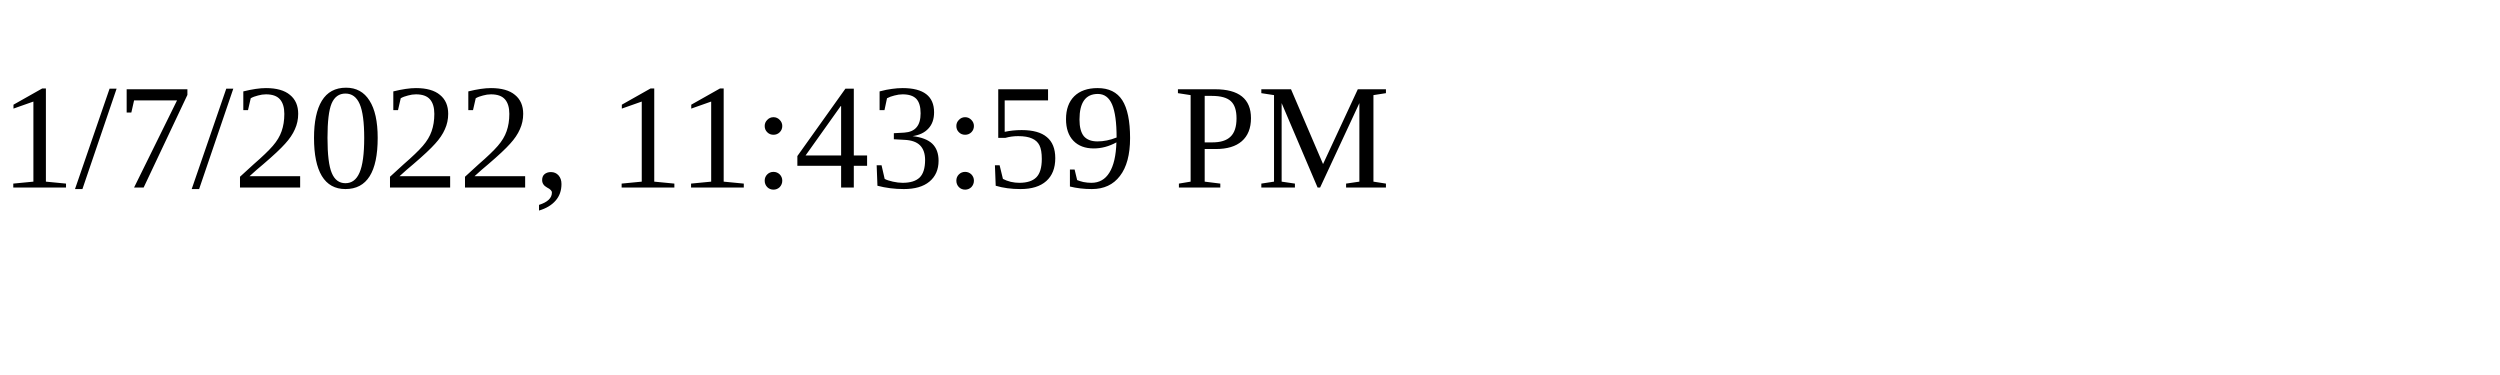
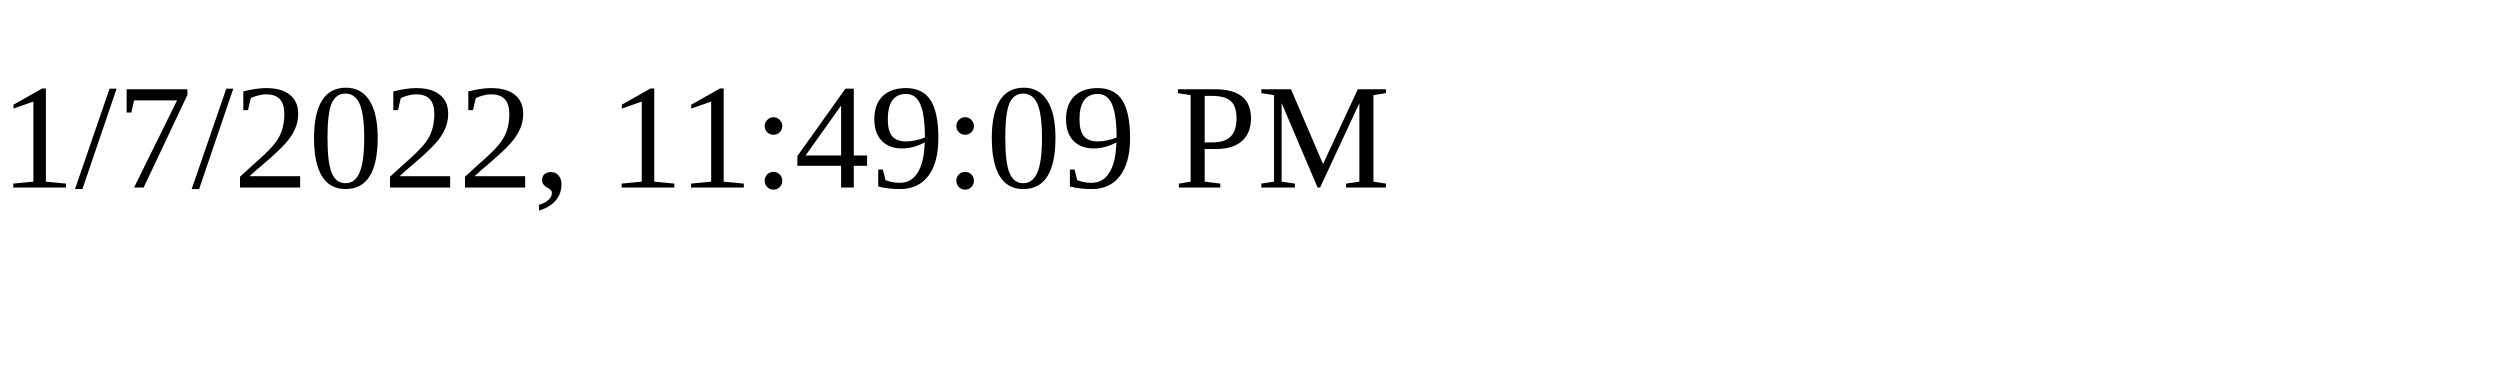
<svg xmlns="http://www.w3.org/2000/svg" height="30" width="200">
-   <text x="0" y="15">1/7/2022, 11:43:59 PM</text>
+   <text x="0" y="15">1/7/2022, 11:49:09 PM</text>
</svg>
